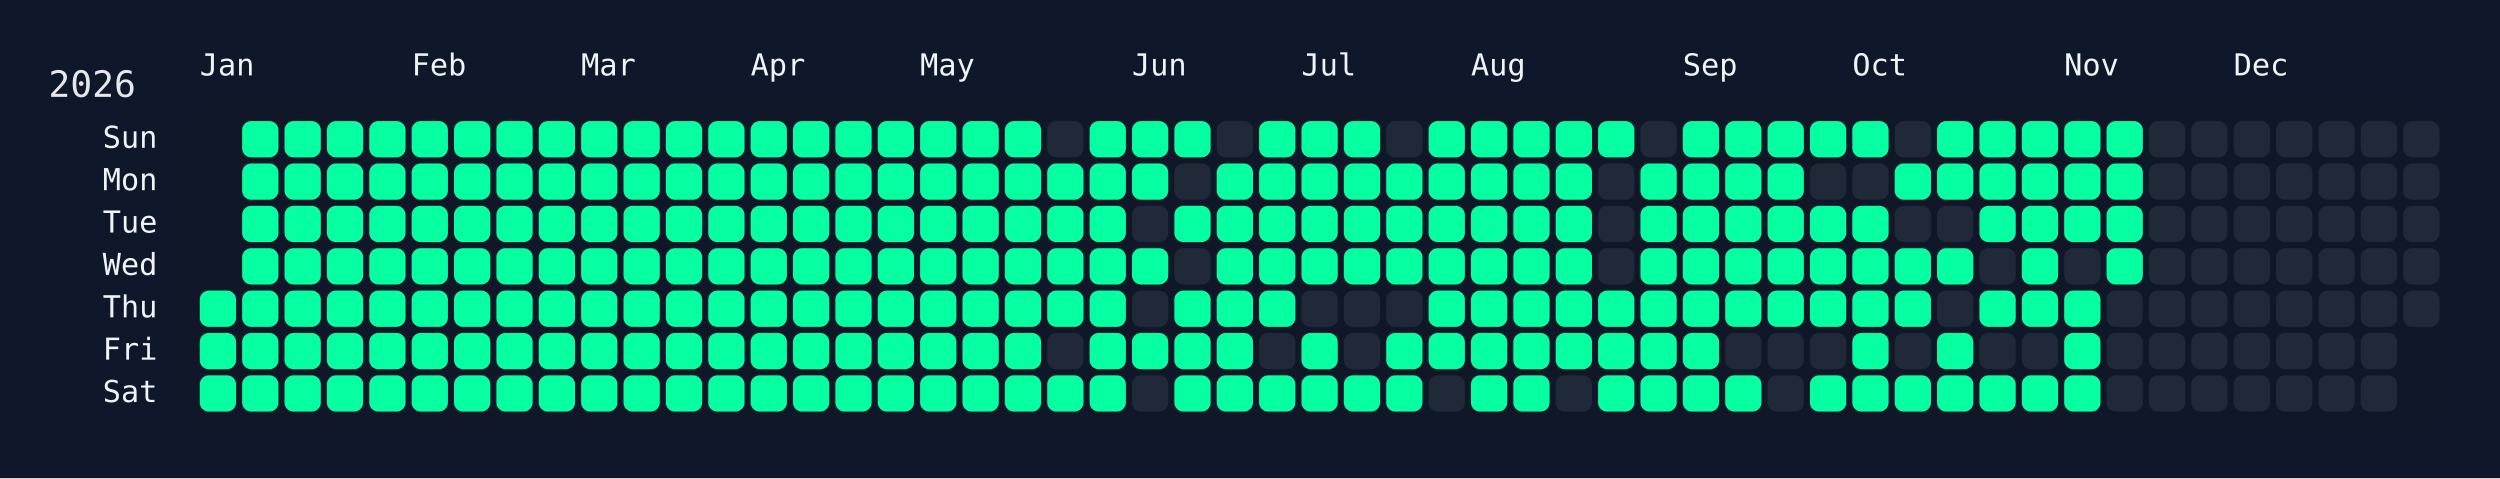
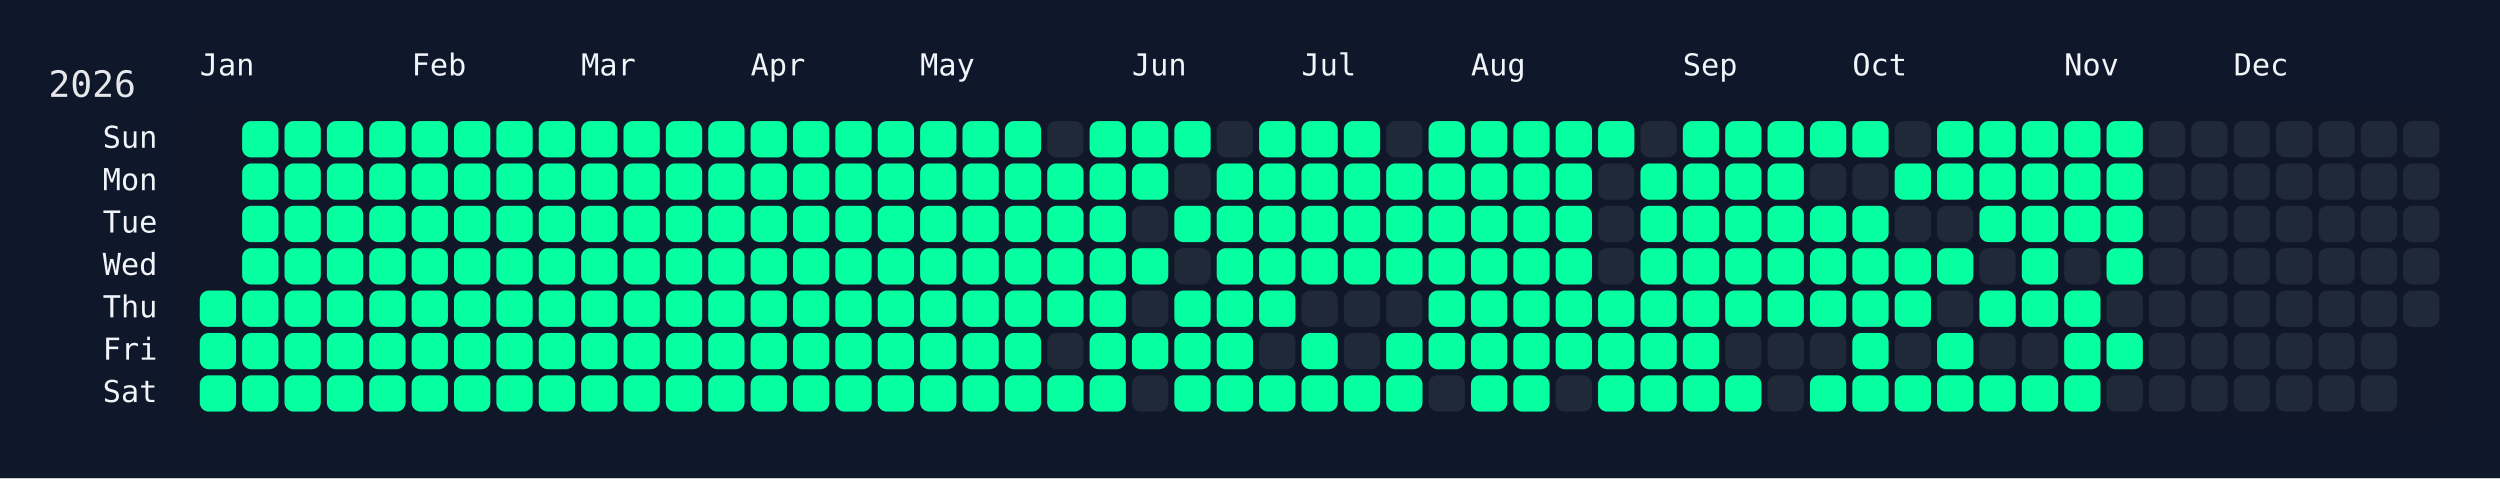
<svg xmlns="http://www.w3.org/2000/svg" width="826" height="158" viewBox="0 0 826 158">
  <rect width="826" height="158" fill="#0f172a" />
  <rect x="60" y="34" width="750" height="108" rx="12" ry="12" fill="rgba(15, 23, 42, 0.8)" />
  <text x="16" y="32" font-size="12" fill="#e5e7eb" font-family="JetBrains Mono, ui-monospace, SFMono-Regular, Menlo, Monaco, Consolas, monospace">2026</text>
  <text x="66" y="18" font-size="10" fill="#f1f5f9" font-family="JetBrains Mono, ui-monospace, SFMono-Regular, Menlo, Monaco, Consolas, monospace" dominant-baseline="hanging">Jan</text>
  <text x="136" y="18" font-size="10" fill="#f1f5f9" font-family="JetBrains Mono, ui-monospace, SFMono-Regular, Menlo, Monaco, Consolas, monospace" dominant-baseline="hanging">Feb</text>
  <text x="192" y="18" font-size="10" fill="#f1f5f9" font-family="JetBrains Mono, ui-monospace, SFMono-Regular, Menlo, Monaco, Consolas, monospace" dominant-baseline="hanging">Mar</text>
  <text x="248" y="18" font-size="10" fill="#f1f5f9" font-family="JetBrains Mono, ui-monospace, SFMono-Regular, Menlo, Monaco, Consolas, monospace" dominant-baseline="hanging">Apr</text>
  <text x="304" y="18" font-size="10" fill="#f1f5f9" font-family="JetBrains Mono, ui-monospace, SFMono-Regular, Menlo, Monaco, Consolas, monospace" dominant-baseline="hanging">May</text>
  <text x="374" y="18" font-size="10" fill="#f1f5f9" font-family="JetBrains Mono, ui-monospace, SFMono-Regular, Menlo, Monaco, Consolas, monospace" dominant-baseline="hanging">Jun</text>
  <text x="430" y="18" font-size="10" fill="#f1f5f9" font-family="JetBrains Mono, ui-monospace, SFMono-Regular, Menlo, Monaco, Consolas, monospace" dominant-baseline="hanging">Jul</text>
  <text x="486" y="18" font-size="10" fill="#f1f5f9" font-family="JetBrains Mono, ui-monospace, SFMono-Regular, Menlo, Monaco, Consolas, monospace" dominant-baseline="hanging">Aug</text>
  <text x="556" y="18" font-size="10" fill="#f1f5f9" font-family="JetBrains Mono, ui-monospace, SFMono-Regular, Menlo, Monaco, Consolas, monospace" dominant-baseline="hanging">Sep</text>
  <text x="612" y="18" font-size="10" fill="#f1f5f9" font-family="JetBrains Mono, ui-monospace, SFMono-Regular, Menlo, Monaco, Consolas, monospace" dominant-baseline="hanging">Oct</text>
  <text x="682" y="18" font-size="10" fill="#f1f5f9" font-family="JetBrains Mono, ui-monospace, SFMono-Regular, Menlo, Monaco, Consolas, monospace" dominant-baseline="hanging">Nov</text>
  <text x="738" y="18" font-size="10" fill="#f1f5f9" font-family="JetBrains Mono, ui-monospace, SFMono-Regular, Menlo, Monaco, Consolas, monospace" dominant-baseline="hanging">Dec</text>
  <text x="52" y="46.0" font-size="10" fill="#f1f5f9" font-family="JetBrains Mono, ui-monospace, SFMono-Regular, Menlo, Monaco, Consolas, monospace" text-anchor="end" dominant-baseline="middle">Sun</text>
  <text x="52" y="60.0" font-size="10" fill="#f1f5f9" font-family="JetBrains Mono, ui-monospace, SFMono-Regular, Menlo, Monaco, Consolas, monospace" text-anchor="end" dominant-baseline="middle">Mon</text>
  <text x="52" y="74.0" font-size="10" fill="#f1f5f9" font-family="JetBrains Mono, ui-monospace, SFMono-Regular, Menlo, Monaco, Consolas, monospace" text-anchor="end" dominant-baseline="middle">Tue</text>
  <text x="52" y="88.0" font-size="10" fill="#f1f5f9" font-family="JetBrains Mono, ui-monospace, SFMono-Regular, Menlo, Monaco, Consolas, monospace" text-anchor="end" dominant-baseline="middle">Wed</text>
  <text x="52" y="102.0" font-size="10" fill="#f1f5f9" font-family="JetBrains Mono, ui-monospace, SFMono-Regular, Menlo, Monaco, Consolas, monospace" text-anchor="end" dominant-baseline="middle">Thu</text>
  <text x="52" y="116.0" font-size="10" fill="#f1f5f9" font-family="JetBrains Mono, ui-monospace, SFMono-Regular, Menlo, Monaco, Consolas, monospace" text-anchor="end" dominant-baseline="middle">Fri</text>
  <text x="52" y="130.0" font-size="10" fill="#f1f5f9" font-family="JetBrains Mono, ui-monospace, SFMono-Regular, Menlo, Monaco, Consolas, monospace" text-anchor="end" dominant-baseline="middle">Sat</text>
  <g transform="translate(66,40)">
    <rect x="0" y="56" width="12" height="12" rx="3" ry="3" fill="#05ffa1" data-date="2026-01-01" />
    <rect x="0" y="70" width="12" height="12" rx="3" ry="3" fill="#05ffa1" data-date="2026-01-02" />
    <rect x="0" y="84" width="12" height="12" rx="3" ry="3" fill="#05ffa1" data-date="2026-01-03" />
    <rect x="14" y="0" width="12" height="12" rx="3" ry="3" fill="#05ffa1" data-date="2026-01-04" />
    <rect x="14" y="14" width="12" height="12" rx="3" ry="3" fill="#05ffa1" data-date="2026-01-05" />
    <rect x="14" y="28" width="12" height="12" rx="3" ry="3" fill="#05ffa1" data-date="2026-01-06" />
    <rect x="14" y="42" width="12" height="12" rx="3" ry="3" fill="#05ffa1" data-date="2026-01-07" />
    <rect x="14" y="56" width="12" height="12" rx="3" ry="3" fill="#05ffa1" data-date="2026-01-08" />
    <rect x="14" y="70" width="12" height="12" rx="3" ry="3" fill="#05ffa1" data-date="2026-01-09" />
    <rect x="14" y="84" width="12" height="12" rx="3" ry="3" fill="#05ffa1" data-date="2026-01-10" />
    <rect x="28" y="0" width="12" height="12" rx="3" ry="3" fill="#05ffa1" data-date="2026-01-11" />
    <rect x="28" y="14" width="12" height="12" rx="3" ry="3" fill="#05ffa1" data-date="2026-01-12" />
    <rect x="28" y="28" width="12" height="12" rx="3" ry="3" fill="#05ffa1" data-date="2026-01-13" />
    <rect x="28" y="42" width="12" height="12" rx="3" ry="3" fill="#05ffa1" data-date="2026-01-14" />
    <rect x="28" y="56" width="12" height="12" rx="3" ry="3" fill="#05ffa1" data-date="2026-01-15" />
    <rect x="28" y="70" width="12" height="12" rx="3" ry="3" fill="#05ffa1" data-date="2026-01-16" />
    <rect x="28" y="84" width="12" height="12" rx="3" ry="3" fill="#05ffa1" data-date="2026-01-17" />
    <rect x="42" y="0" width="12" height="12" rx="3" ry="3" fill="#05ffa1" data-date="2026-01-18" />
    <rect x="42" y="14" width="12" height="12" rx="3" ry="3" fill="#05ffa1" data-date="2026-01-19" />
    <rect x="42" y="28" width="12" height="12" rx="3" ry="3" fill="#05ffa1" data-date="2026-01-20" />
    <rect x="42" y="42" width="12" height="12" rx="3" ry="3" fill="#05ffa1" data-date="2026-01-21" />
    <rect x="42" y="56" width="12" height="12" rx="3" ry="3" fill="#05ffa1" data-date="2026-01-22" />
    <rect x="42" y="70" width="12" height="12" rx="3" ry="3" fill="#05ffa1" data-date="2026-01-23" />
    <rect x="42" y="84" width="12" height="12" rx="3" ry="3" fill="#05ffa1" data-date="2026-01-24" />
    <rect x="56" y="0" width="12" height="12" rx="3" ry="3" fill="#05ffa1" data-date="2026-01-25" />
    <rect x="56" y="14" width="12" height="12" rx="3" ry="3" fill="#05ffa1" data-date="2026-01-26" />
    <rect x="56" y="28" width="12" height="12" rx="3" ry="3" fill="#05ffa1" data-date="2026-01-27" />
    <rect x="56" y="42" width="12" height="12" rx="3" ry="3" fill="#05ffa1" data-date="2026-01-28" />
    <rect x="56" y="56" width="12" height="12" rx="3" ry="3" fill="#05ffa1" data-date="2026-01-29" />
    <rect x="56" y="70" width="12" height="12" rx="3" ry="3" fill="#05ffa1" data-date="2026-01-30" />
    <rect x="56" y="84" width="12" height="12" rx="3" ry="3" fill="#05ffa1" data-date="2026-01-31" />
    <rect x="70" y="0" width="12" height="12" rx="3" ry="3" fill="#05ffa1" data-date="2026-02-01" />
    <rect x="70" y="14" width="12" height="12" rx="3" ry="3" fill="#05ffa1" data-date="2026-02-02" />
    <rect x="70" y="28" width="12" height="12" rx="3" ry="3" fill="#05ffa1" data-date="2026-02-03" />
    <rect x="70" y="42" width="12" height="12" rx="3" ry="3" fill="#05ffa1" data-date="2026-02-04" />
    <rect x="70" y="56" width="12" height="12" rx="3" ry="3" fill="#05ffa1" data-date="2026-02-05" />
    <rect x="70" y="70" width="12" height="12" rx="3" ry="3" fill="#05ffa1" data-date="2026-02-06" />
    <rect x="70" y="84" width="12" height="12" rx="3" ry="3" fill="#05ffa1" data-date="2026-02-07" />
    <rect x="84" y="0" width="12" height="12" rx="3" ry="3" fill="#05ffa1" data-date="2026-02-08" />
    <rect x="84" y="14" width="12" height="12" rx="3" ry="3" fill="#05ffa1" data-date="2026-02-09" />
    <rect x="84" y="28" width="12" height="12" rx="3" ry="3" fill="#05ffa1" data-date="2026-02-10" />
    <rect x="84" y="42" width="12" height="12" rx="3" ry="3" fill="#05ffa1" data-date="2026-02-11" />
    <rect x="84" y="56" width="12" height="12" rx="3" ry="3" fill="#05ffa1" data-date="2026-02-12" />
    <rect x="84" y="70" width="12" height="12" rx="3" ry="3" fill="#05ffa1" data-date="2026-02-13" />
    <rect x="84" y="84" width="12" height="12" rx="3" ry="3" fill="#05ffa1" data-date="2026-02-14" />
    <rect x="98" y="0" width="12" height="12" rx="3" ry="3" fill="#05ffa1" data-date="2026-02-15" />
    <rect x="98" y="14" width="12" height="12" rx="3" ry="3" fill="#05ffa1" data-date="2026-02-16" />
    <rect x="98" y="28" width="12" height="12" rx="3" ry="3" fill="#05ffa1" data-date="2026-02-17" />
    <rect x="98" y="42" width="12" height="12" rx="3" ry="3" fill="#05ffa1" data-date="2026-02-18" />
    <rect x="98" y="56" width="12" height="12" rx="3" ry="3" fill="#05ffa1" data-date="2026-02-19" />
    <rect x="98" y="70" width="12" height="12" rx="3" ry="3" fill="#05ffa1" data-date="2026-02-20" />
    <rect x="98" y="84" width="12" height="12" rx="3" ry="3" fill="#05ffa1" data-date="2026-02-21" />
    <rect x="112" y="0" width="12" height="12" rx="3" ry="3" fill="#05ffa1" data-date="2026-02-22" />
    <rect x="112" y="14" width="12" height="12" rx="3" ry="3" fill="#05ffa1" data-date="2026-02-23" />
    <rect x="112" y="28" width="12" height="12" rx="3" ry="3" fill="#05ffa1" data-date="2026-02-24" />
    <rect x="112" y="42" width="12" height="12" rx="3" ry="3" fill="#05ffa1" data-date="2026-02-25" />
    <rect x="112" y="56" width="12" height="12" rx="3" ry="3" fill="#05ffa1" data-date="2026-02-26" />
    <rect x="112" y="70" width="12" height="12" rx="3" ry="3" fill="#05ffa1" data-date="2026-02-27" />
    <rect x="112" y="84" width="12" height="12" rx="3" ry="3" fill="#05ffa1" data-date="2026-02-28" />
    <rect x="126" y="0" width="12" height="12" rx="3" ry="3" fill="#05ffa1" data-date="2026-03-01" />
    <rect x="126" y="14" width="12" height="12" rx="3" ry="3" fill="#05ffa1" data-date="2026-03-02" />
    <rect x="126" y="28" width="12" height="12" rx="3" ry="3" fill="#05ffa1" data-date="2026-03-03" />
    <rect x="126" y="42" width="12" height="12" rx="3" ry="3" fill="#05ffa1" data-date="2026-03-04" />
    <rect x="126" y="56" width="12" height="12" rx="3" ry="3" fill="#05ffa1" data-date="2026-03-05" />
    <rect x="126" y="70" width="12" height="12" rx="3" ry="3" fill="#05ffa1" data-date="2026-03-06" />
    <rect x="126" y="84" width="12" height="12" rx="3" ry="3" fill="#05ffa1" data-date="2026-03-07" />
    <rect x="140" y="0" width="12" height="12" rx="3" ry="3" fill="#05ffa1" data-date="2026-03-08" />
    <rect x="140" y="14" width="12" height="12" rx="3" ry="3" fill="#05ffa1" data-date="2026-03-09" />
    <rect x="140" y="28" width="12" height="12" rx="3" ry="3" fill="#05ffa1" data-date="2026-03-10" />
    <rect x="140" y="42" width="12" height="12" rx="3" ry="3" fill="#05ffa1" data-date="2026-03-11" />
    <rect x="140" y="56" width="12" height="12" rx="3" ry="3" fill="#05ffa1" data-date="2026-03-12" />
    <rect x="140" y="70" width="12" height="12" rx="3" ry="3" fill="#05ffa1" data-date="2026-03-13" />
    <rect x="140" y="84" width="12" height="12" rx="3" ry="3" fill="#05ffa1" data-date="2026-03-14" />
    <rect x="154" y="0" width="12" height="12" rx="3" ry="3" fill="#05ffa1" data-date="2026-03-15" />
    <rect x="154" y="14" width="12" height="12" rx="3" ry="3" fill="#05ffa1" data-date="2026-03-16" />
    <rect x="154" y="28" width="12" height="12" rx="3" ry="3" fill="#05ffa1" data-date="2026-03-17" />
    <rect x="154" y="42" width="12" height="12" rx="3" ry="3" fill="#05ffa1" data-date="2026-03-18" />
    <rect x="154" y="56" width="12" height="12" rx="3" ry="3" fill="#05ffa1" data-date="2026-03-19" />
    <rect x="154" y="70" width="12" height="12" rx="3" ry="3" fill="#05ffa1" data-date="2026-03-20" />
    <rect x="154" y="84" width="12" height="12" rx="3" ry="3" fill="#05ffa1" data-date="2026-03-21" />
    <rect x="168" y="0" width="12" height="12" rx="3" ry="3" fill="#05ffa1" data-date="2026-03-22" />
    <rect x="168" y="14" width="12" height="12" rx="3" ry="3" fill="#05ffa1" data-date="2026-03-23" />
    <rect x="168" y="28" width="12" height="12" rx="3" ry="3" fill="#05ffa1" data-date="2026-03-24" />
    <rect x="168" y="42" width="12" height="12" rx="3" ry="3" fill="#05ffa1" data-date="2026-03-25" />
    <rect x="168" y="56" width="12" height="12" rx="3" ry="3" fill="#05ffa1" data-date="2026-03-26" />
    <rect x="168" y="70" width="12" height="12" rx="3" ry="3" fill="#05ffa1" data-date="2026-03-27" />
    <rect x="168" y="84" width="12" height="12" rx="3" ry="3" fill="#05ffa1" data-date="2026-03-28" />
    <rect x="182" y="0" width="12" height="12" rx="3" ry="3" fill="#05ffa1" data-date="2026-03-29" />
    <rect x="182" y="14" width="12" height="12" rx="3" ry="3" fill="#05ffa1" data-date="2026-03-30" />
    <rect x="182" y="28" width="12" height="12" rx="3" ry="3" fill="#05ffa1" data-date="2026-03-31" />
    <rect x="182" y="42" width="12" height="12" rx="3" ry="3" fill="#05ffa1" data-date="2026-04-01" />
    <rect x="182" y="56" width="12" height="12" rx="3" ry="3" fill="#05ffa1" data-date="2026-04-02" />
    <rect x="182" y="70" width="12" height="12" rx="3" ry="3" fill="#05ffa1" data-date="2026-04-03" />
    <rect x="182" y="84" width="12" height="12" rx="3" ry="3" fill="#05ffa1" data-date="2026-04-04" />
    <rect x="196" y="0" width="12" height="12" rx="3" ry="3" fill="#05ffa1" data-date="2026-04-05" />
    <rect x="196" y="14" width="12" height="12" rx="3" ry="3" fill="#05ffa1" data-date="2026-04-06" />
    <rect x="196" y="28" width="12" height="12" rx="3" ry="3" fill="#05ffa1" data-date="2026-04-07" />
    <rect x="196" y="42" width="12" height="12" rx="3" ry="3" fill="#05ffa1" data-date="2026-04-08" />
    <rect x="196" y="56" width="12" height="12" rx="3" ry="3" fill="#05ffa1" data-date="2026-04-09" />
    <rect x="196" y="70" width="12" height="12" rx="3" ry="3" fill="#05ffa1" data-date="2026-04-10" />
    <rect x="196" y="84" width="12" height="12" rx="3" ry="3" fill="#05ffa1" data-date="2026-04-11" />
    <rect x="210" y="0" width="12" height="12" rx="3" ry="3" fill="#05ffa1" data-date="2026-04-12" />
    <rect x="210" y="14" width="12" height="12" rx="3" ry="3" fill="#05ffa1" data-date="2026-04-13" />
    <rect x="210" y="28" width="12" height="12" rx="3" ry="3" fill="#05ffa1" data-date="2026-04-14" />
    <rect x="210" y="42" width="12" height="12" rx="3" ry="3" fill="#05ffa1" data-date="2026-04-15" />
    <rect x="210" y="56" width="12" height="12" rx="3" ry="3" fill="#05ffa1" data-date="2026-04-16" />
    <rect x="210" y="70" width="12" height="12" rx="3" ry="3" fill="#05ffa1" data-date="2026-04-17" />
    <rect x="210" y="84" width="12" height="12" rx="3" ry="3" fill="#05ffa1" data-date="2026-04-18" />
    <rect x="224" y="0" width="12" height="12" rx="3" ry="3" fill="#05ffa1" data-date="2026-04-19" />
    <rect x="224" y="14" width="12" height="12" rx="3" ry="3" fill="#05ffa1" data-date="2026-04-20" />
    <rect x="224" y="28" width="12" height="12" rx="3" ry="3" fill="#05ffa1" data-date="2026-04-21" />
    <rect x="224" y="42" width="12" height="12" rx="3" ry="3" fill="#05ffa1" data-date="2026-04-22" />
    <rect x="224" y="56" width="12" height="12" rx="3" ry="3" fill="#05ffa1" data-date="2026-04-23" />
    <rect x="224" y="70" width="12" height="12" rx="3" ry="3" fill="#05ffa1" data-date="2026-04-24" />
    <rect x="224" y="84" width="12" height="12" rx="3" ry="3" fill="#05ffa1" data-date="2026-04-25" />
    <rect x="238" y="0" width="12" height="12" rx="3" ry="3" fill="#05ffa1" data-date="2026-04-26" />
    <rect x="238" y="14" width="12" height="12" rx="3" ry="3" fill="#05ffa1" data-date="2026-04-27" />
    <rect x="238" y="28" width="12" height="12" rx="3" ry="3" fill="#05ffa1" data-date="2026-04-28" />
    <rect x="238" y="42" width="12" height="12" rx="3" ry="3" fill="#05ffa1" data-date="2026-04-29" />
    <rect x="238" y="56" width="12" height="12" rx="3" ry="3" fill="#05ffa1" data-date="2026-04-30" />
    <rect x="238" y="70" width="12" height="12" rx="3" ry="3" fill="#05ffa1" data-date="2026-05-01" />
    <rect x="238" y="84" width="12" height="12" rx="3" ry="3" fill="#05ffa1" data-date="2026-05-02" />
    <rect x="252" y="0" width="12" height="12" rx="3" ry="3" fill="#05ffa1" data-date="2026-05-03" />
    <rect x="252" y="14" width="12" height="12" rx="3" ry="3" fill="#05ffa1" data-date="2026-05-04" />
    <rect x="252" y="28" width="12" height="12" rx="3" ry="3" fill="#05ffa1" data-date="2026-05-05" />
    <rect x="252" y="42" width="12" height="12" rx="3" ry="3" fill="#05ffa1" data-date="2026-05-06" />
    <rect x="252" y="56" width="12" height="12" rx="3" ry="3" fill="#05ffa1" data-date="2026-05-07" />
    <rect x="252" y="70" width="12" height="12" rx="3" ry="3" fill="#05ffa1" data-date="2026-05-08" />
    <rect x="252" y="84" width="12" height="12" rx="3" ry="3" fill="#05ffa1" data-date="2026-05-09" />
    <rect x="266" y="0" width="12" height="12" rx="3" ry="3" fill="#05ffa1" data-date="2026-05-10" />
    <rect x="266" y="14" width="12" height="12" rx="3" ry="3" fill="#05ffa1" data-date="2026-05-11" />
    <rect x="266" y="28" width="12" height="12" rx="3" ry="3" fill="#05ffa1" data-date="2026-05-12" />
    <rect x="266" y="42" width="12" height="12" rx="3" ry="3" fill="#05ffa1" data-date="2026-05-13" />
    <rect x="266" y="56" width="12" height="12" rx="3" ry="3" fill="#05ffa1" data-date="2026-05-14" />
    <rect x="266" y="70" width="12" height="12" rx="3" ry="3" fill="#05ffa1" data-date="2026-05-15" />
    <rect x="266" y="84" width="12" height="12" rx="3" ry="3" fill="#05ffa1" data-date="2026-05-16" />
    <rect x="280" y="0" width="12" height="12" rx="3" ry="3" fill="#1f2937" data-date="2026-05-17" />
    <rect x="280" y="14" width="12" height="12" rx="3" ry="3" fill="#05ffa1" data-date="2026-05-18" />
    <rect x="280" y="28" width="12" height="12" rx="3" ry="3" fill="#05ffa1" data-date="2026-05-19" />
    <rect x="280" y="42" width="12" height="12" rx="3" ry="3" fill="#05ffa1" data-date="2026-05-20" />
    <rect x="280" y="56" width="12" height="12" rx="3" ry="3" fill="#05ffa1" data-date="2026-05-21" />
    <rect x="280" y="70" width="12" height="12" rx="3" ry="3" fill="#1f2937" data-date="2026-05-22" />
    <rect x="280" y="84" width="12" height="12" rx="3" ry="3" fill="#05ffa1" data-date="2026-05-23" />
    <rect x="294" y="0" width="12" height="12" rx="3" ry="3" fill="#05ffa1" data-date="2026-05-24" />
    <rect x="294" y="14" width="12" height="12" rx="3" ry="3" fill="#05ffa1" data-date="2026-05-25" />
    <rect x="294" y="28" width="12" height="12" rx="3" ry="3" fill="#05ffa1" data-date="2026-05-26" />
    <rect x="294" y="42" width="12" height="12" rx="3" ry="3" fill="#05ffa1" data-date="2026-05-27" />
    <rect x="294" y="56" width="12" height="12" rx="3" ry="3" fill="#05ffa1" data-date="2026-05-28" />
    <rect x="294" y="70" width="12" height="12" rx="3" ry="3" fill="#05ffa1" data-date="2026-05-29" />
    <rect x="294" y="84" width="12" height="12" rx="3" ry="3" fill="#05ffa1" data-date="2026-05-30" />
    <rect x="308" y="0" width="12" height="12" rx="3" ry="3" fill="#05ffa1" data-date="2026-05-31" />
    <rect x="308" y="14" width="12" height="12" rx="3" ry="3" fill="#05ffa1" data-date="2026-06-01" />
    <rect x="308" y="28" width="12" height="12" rx="3" ry="3" fill="#1f2937" data-date="2026-06-02" />
    <rect x="308" y="42" width="12" height="12" rx="3" ry="3" fill="#05ffa1" data-date="2026-06-03" />
    <rect x="308" y="56" width="12" height="12" rx="3" ry="3" fill="#1f2937" data-date="2026-06-04" />
    <rect x="308" y="70" width="12" height="12" rx="3" ry="3" fill="#05ffa1" data-date="2026-06-05" />
    <rect x="308" y="84" width="12" height="12" rx="3" ry="3" fill="#1f2937" data-date="2026-06-06" />
    <rect x="322" y="0" width="12" height="12" rx="3" ry="3" fill="#05ffa1" data-date="2026-06-07" />
    <rect x="322" y="14" width="12" height="12" rx="3" ry="3" fill="#1f2937" data-date="2026-06-08" />
    <rect x="322" y="28" width="12" height="12" rx="3" ry="3" fill="#05ffa1" data-date="2026-06-09" />
    <rect x="322" y="42" width="12" height="12" rx="3" ry="3" fill="#1f2937" data-date="2026-06-10" />
    <rect x="322" y="56" width="12" height="12" rx="3" ry="3" fill="#05ffa1" data-date="2026-06-11" />
    <rect x="322" y="70" width="12" height="12" rx="3" ry="3" fill="#05ffa1" data-date="2026-06-12" />
    <rect x="322" y="84" width="12" height="12" rx="3" ry="3" fill="#05ffa1" data-date="2026-06-13" />
    <rect x="336" y="0" width="12" height="12" rx="3" ry="3" fill="#1f2937" data-date="2026-06-14" />
    <rect x="336" y="14" width="12" height="12" rx="3" ry="3" fill="#05ffa1" data-date="2026-06-15" />
    <rect x="336" y="28" width="12" height="12" rx="3" ry="3" fill="#05ffa1" data-date="2026-06-16" />
    <rect x="336" y="42" width="12" height="12" rx="3" ry="3" fill="#05ffa1" data-date="2026-06-17" />
    <rect x="336" y="56" width="12" height="12" rx="3" ry="3" fill="#05ffa1" data-date="2026-06-18" />
    <rect x="336" y="70" width="12" height="12" rx="3" ry="3" fill="#05ffa1" data-date="2026-06-19" />
    <rect x="336" y="84" width="12" height="12" rx="3" ry="3" fill="#05ffa1" data-date="2026-06-20" />
    <rect x="350" y="0" width="12" height="12" rx="3" ry="3" fill="#05ffa1" data-date="2026-06-21" />
    <rect x="350" y="14" width="12" height="12" rx="3" ry="3" fill="#05ffa1" data-date="2026-06-22" />
    <rect x="350" y="28" width="12" height="12" rx="3" ry="3" fill="#05ffa1" data-date="2026-06-23" />
    <rect x="350" y="42" width="12" height="12" rx="3" ry="3" fill="#05ffa1" data-date="2026-06-24" />
    <rect x="350" y="56" width="12" height="12" rx="3" ry="3" fill="#05ffa1" data-date="2026-06-25" />
    <rect x="350" y="70" width="12" height="12" rx="3" ry="3" fill="#1f2937" data-date="2026-06-26" />
    <rect x="350" y="84" width="12" height="12" rx="3" ry="3" fill="#05ffa1" data-date="2026-06-27" />
    <rect x="364" y="0" width="12" height="12" rx="3" ry="3" fill="#05ffa1" data-date="2026-06-28" />
    <rect x="364" y="14" width="12" height="12" rx="3" ry="3" fill="#05ffa1" data-date="2026-06-29" />
    <rect x="364" y="28" width="12" height="12" rx="3" ry="3" fill="#05ffa1" data-date="2026-06-30" />
    <rect x="364" y="42" width="12" height="12" rx="3" ry="3" fill="#05ffa1" data-date="2026-07-01" />
    <rect x="364" y="56" width="12" height="12" rx="3" ry="3" fill="#1f2937" data-date="2026-07-02" />
    <rect x="364" y="70" width="12" height="12" rx="3" ry="3" fill="#05ffa1" data-date="2026-07-03" />
    <rect x="364" y="84" width="12" height="12" rx="3" ry="3" fill="#05ffa1" data-date="2026-07-04" />
    <rect x="378" y="0" width="12" height="12" rx="3" ry="3" fill="#05ffa1" data-date="2026-07-05" />
    <rect x="378" y="14" width="12" height="12" rx="3" ry="3" fill="#05ffa1" data-date="2026-07-06" />
    <rect x="378" y="28" width="12" height="12" rx="3" ry="3" fill="#05ffa1" data-date="2026-07-07" />
    <rect x="378" y="42" width="12" height="12" rx="3" ry="3" fill="#05ffa1" data-date="2026-07-08" />
    <rect x="378" y="56" width="12" height="12" rx="3" ry="3" fill="#1f2937" data-date="2026-07-09" />
    <rect x="378" y="70" width="12" height="12" rx="3" ry="3" fill="#1f2937" data-date="2026-07-10" />
    <rect x="378" y="84" width="12" height="12" rx="3" ry="3" fill="#05ffa1" data-date="2026-07-11" />
    <rect x="392" y="0" width="12" height="12" rx="3" ry="3" fill="#1f2937" data-date="2026-07-12" />
    <rect x="392" y="14" width="12" height="12" rx="3" ry="3" fill="#05ffa1" data-date="2026-07-13" />
    <rect x="392" y="28" width="12" height="12" rx="3" ry="3" fill="#05ffa1" data-date="2026-07-14" />
    <rect x="392" y="42" width="12" height="12" rx="3" ry="3" fill="#05ffa1" data-date="2026-07-15" />
    <rect x="392" y="56" width="12" height="12" rx="3" ry="3" fill="#1f2937" data-date="2026-07-16" />
    <rect x="392" y="70" width="12" height="12" rx="3" ry="3" fill="#05ffa1" data-date="2026-07-17" />
    <rect x="392" y="84" width="12" height="12" rx="3" ry="3" fill="#05ffa1" data-date="2026-07-18" />
    <rect x="406" y="0" width="12" height="12" rx="3" ry="3" fill="#05ffa1" data-date="2026-07-19" />
    <rect x="406" y="14" width="12" height="12" rx="3" ry="3" fill="#05ffa1" data-date="2026-07-20" />
    <rect x="406" y="28" width="12" height="12" rx="3" ry="3" fill="#05ffa1" data-date="2026-07-21" />
    <rect x="406" y="42" width="12" height="12" rx="3" ry="3" fill="#05ffa1" data-date="2026-07-22" />
    <rect x="406" y="56" width="12" height="12" rx="3" ry="3" fill="#05ffa1" data-date="2026-07-23" />
    <rect x="406" y="70" width="12" height="12" rx="3" ry="3" fill="#05ffa1" data-date="2026-07-24" />
    <rect x="406" y="84" width="12" height="12" rx="3" ry="3" fill="#1f2937" data-date="2026-07-25" />
    <rect x="420" y="0" width="12" height="12" rx="3" ry="3" fill="#05ffa1" data-date="2026-07-26" />
    <rect x="420" y="14" width="12" height="12" rx="3" ry="3" fill="#05ffa1" data-date="2026-07-27" />
    <rect x="420" y="28" width="12" height="12" rx="3" ry="3" fill="#05ffa1" data-date="2026-07-28" />
    <rect x="420" y="42" width="12" height="12" rx="3" ry="3" fill="#05ffa1" data-date="2026-07-29" />
    <rect x="420" y="56" width="12" height="12" rx="3" ry="3" fill="#05ffa1" data-date="2026-07-30" />
    <rect x="420" y="70" width="12" height="12" rx="3" ry="3" fill="#05ffa1" data-date="2026-07-31" />
    <rect x="420" y="84" width="12" height="12" rx="3" ry="3" fill="#05ffa1" data-date="2026-08-01" />
    <rect x="434" y="0" width="12" height="12" rx="3" ry="3" fill="#05ffa1" data-date="2026-08-02" />
    <rect x="434" y="14" width="12" height="12" rx="3" ry="3" fill="#05ffa1" data-date="2026-08-03" />
    <rect x="434" y="28" width="12" height="12" rx="3" ry="3" fill="#05ffa1" data-date="2026-08-04" />
    <rect x="434" y="42" width="12" height="12" rx="3" ry="3" fill="#05ffa1" data-date="2026-08-05" />
    <rect x="434" y="56" width="12" height="12" rx="3" ry="3" fill="#05ffa1" data-date="2026-08-06" />
    <rect x="434" y="70" width="12" height="12" rx="3" ry="3" fill="#05ffa1" data-date="2026-08-07" />
    <rect x="434" y="84" width="12" height="12" rx="3" ry="3" fill="#05ffa1" data-date="2026-08-08" />
    <rect x="448" y="0" width="12" height="12" rx="3" ry="3" fill="#05ffa1" data-date="2026-08-09" />
    <rect x="448" y="14" width="12" height="12" rx="3" ry="3" fill="#05ffa1" data-date="2026-08-10" />
    <rect x="448" y="28" width="12" height="12" rx="3" ry="3" fill="#05ffa1" data-date="2026-08-11" />
    <rect x="448" y="42" width="12" height="12" rx="3" ry="3" fill="#05ffa1" data-date="2026-08-12" />
    <rect x="448" y="56" width="12" height="12" rx="3" ry="3" fill="#05ffa1" data-date="2026-08-13" />
    <rect x="448" y="70" width="12" height="12" rx="3" ry="3" fill="#05ffa1" data-date="2026-08-14" />
    <rect x="448" y="84" width="12" height="12" rx="3" ry="3" fill="#1f2937" data-date="2026-08-15" />
    <rect x="462" y="0" width="12" height="12" rx="3" ry="3" fill="#05ffa1" data-date="2026-08-16" />
    <rect x="462" y="14" width="12" height="12" rx="3" ry="3" fill="#1f2937" data-date="2026-08-17" />
    <rect x="462" y="28" width="12" height="12" rx="3" ry="3" fill="#1f2937" data-date="2026-08-18" />
    <rect x="462" y="42" width="12" height="12" rx="3" ry="3" fill="#1f2937" data-date="2026-08-19" />
    <rect x="462" y="56" width="12" height="12" rx="3" ry="3" fill="#05ffa1" data-date="2026-08-20" />
    <rect x="462" y="70" width="12" height="12" rx="3" ry="3" fill="#05ffa1" data-date="2026-08-21" />
    <rect x="462" y="84" width="12" height="12" rx="3" ry="3" fill="#05ffa1" data-date="2026-08-22" />
    <rect x="476" y="0" width="12" height="12" rx="3" ry="3" fill="#1f2937" data-date="2026-08-23" />
    <rect x="476" y="14" width="12" height="12" rx="3" ry="3" fill="#05ffa1" data-date="2026-08-24" />
    <rect x="476" y="28" width="12" height="12" rx="3" ry="3" fill="#05ffa1" data-date="2026-08-25" />
    <rect x="476" y="42" width="12" height="12" rx="3" ry="3" fill="#05ffa1" data-date="2026-08-26" />
    <rect x="476" y="56" width="12" height="12" rx="3" ry="3" fill="#05ffa1" data-date="2026-08-27" />
    <rect x="476" y="70" width="12" height="12" rx="3" ry="3" fill="#05ffa1" data-date="2026-08-28" />
    <rect x="476" y="84" width="12" height="12" rx="3" ry="3" fill="#05ffa1" data-date="2026-08-29" />
    <rect x="490" y="0" width="12" height="12" rx="3" ry="3" fill="#05ffa1" data-date="2026-08-30" />
    <rect x="490" y="14" width="12" height="12" rx="3" ry="3" fill="#05ffa1" data-date="2026-08-31" />
    <rect x="490" y="28" width="12" height="12" rx="3" ry="3" fill="#05ffa1" data-date="2026-09-01" />
    <rect x="490" y="42" width="12" height="12" rx="3" ry="3" fill="#05ffa1" data-date="2026-09-02" />
    <rect x="490" y="56" width="12" height="12" rx="3" ry="3" fill="#05ffa1" data-date="2026-09-03" />
    <rect x="490" y="70" width="12" height="12" rx="3" ry="3" fill="#05ffa1" data-date="2026-09-04" />
    <rect x="490" y="84" width="12" height="12" rx="3" ry="3" fill="#05ffa1" data-date="2026-09-05" />
    <rect x="504" y="0" width="12" height="12" rx="3" ry="3" fill="#05ffa1" data-date="2026-09-06" />
    <rect x="504" y="14" width="12" height="12" rx="3" ry="3" fill="#05ffa1" data-date="2026-09-07" />
    <rect x="504" y="28" width="12" height="12" rx="3" ry="3" fill="#05ffa1" data-date="2026-09-08" />
    <rect x="504" y="42" width="12" height="12" rx="3" ry="3" fill="#05ffa1" data-date="2026-09-09" />
    <rect x="504" y="56" width="12" height="12" rx="3" ry="3" fill="#05ffa1" data-date="2026-09-10" />
    <rect x="504" y="70" width="12" height="12" rx="3" ry="3" fill="#1f2937" data-date="2026-09-11" />
    <rect x="504" y="84" width="12" height="12" rx="3" ry="3" fill="#05ffa1" data-date="2026-09-12" />
    <rect x="518" y="0" width="12" height="12" rx="3" ry="3" fill="#05ffa1" data-date="2026-09-13" />
    <rect x="518" y="14" width="12" height="12" rx="3" ry="3" fill="#05ffa1" data-date="2026-09-14" />
    <rect x="518" y="28" width="12" height="12" rx="3" ry="3" fill="#05ffa1" data-date="2026-09-15" />
    <rect x="518" y="42" width="12" height="12" rx="3" ry="3" fill="#05ffa1" data-date="2026-09-16" />
    <rect x="518" y="56" width="12" height="12" rx="3" ry="3" fill="#05ffa1" data-date="2026-09-17" />
    <rect x="518" y="70" width="12" height="12" rx="3" ry="3" fill="#1f2937" data-date="2026-09-18" />
    <rect x="518" y="84" width="12" height="12" rx="3" ry="3" fill="#1f2937" data-date="2026-09-19" />
    <rect x="532" y="0" width="12" height="12" rx="3" ry="3" fill="#05ffa1" data-date="2026-09-20" />
    <rect x="532" y="14" width="12" height="12" rx="3" ry="3" fill="#1f2937" data-date="2026-09-21" />
    <rect x="532" y="28" width="12" height="12" rx="3" ry="3" fill="#05ffa1" data-date="2026-09-22" />
    <rect x="532" y="42" width="12" height="12" rx="3" ry="3" fill="#05ffa1" data-date="2026-09-23" />
    <rect x="532" y="56" width="12" height="12" rx="3" ry="3" fill="#05ffa1" data-date="2026-09-24" />
    <rect x="532" y="70" width="12" height="12" rx="3" ry="3" fill="#1f2937" data-date="2026-09-25" />
    <rect x="532" y="84" width="12" height="12" rx="3" ry="3" fill="#05ffa1" data-date="2026-09-26" />
    <rect x="546" y="0" width="12" height="12" rx="3" ry="3" fill="#05ffa1" data-date="2026-09-27" />
    <rect x="546" y="14" width="12" height="12" rx="3" ry="3" fill="#1f2937" data-date="2026-09-28" />
    <rect x="546" y="28" width="12" height="12" rx="3" ry="3" fill="#05ffa1" data-date="2026-09-29" />
    <rect x="546" y="42" width="12" height="12" rx="3" ry="3" fill="#05ffa1" data-date="2026-09-30" />
    <rect x="546" y="56" width="12" height="12" rx="3" ry="3" fill="#05ffa1" data-date="2026-10-01" />
    <rect x="546" y="70" width="12" height="12" rx="3" ry="3" fill="#05ffa1" data-date="2026-10-02" />
    <rect x="546" y="84" width="12" height="12" rx="3" ry="3" fill="#05ffa1" data-date="2026-10-03" />
    <rect x="560" y="0" width="12" height="12" rx="3" ry="3" fill="#1f2937" data-date="2026-10-04" />
    <rect x="560" y="14" width="12" height="12" rx="3" ry="3" fill="#05ffa1" data-date="2026-10-05" />
    <rect x="560" y="28" width="12" height="12" rx="3" ry="3" fill="#1f2937" data-date="2026-10-06" />
    <rect x="560" y="42" width="12" height="12" rx="3" ry="3" fill="#05ffa1" data-date="2026-10-07" />
    <rect x="560" y="56" width="12" height="12" rx="3" ry="3" fill="#05ffa1" data-date="2026-10-08" />
    <rect x="560" y="70" width="12" height="12" rx="3" ry="3" fill="#1f2937" data-date="2026-10-09" />
    <rect x="560" y="84" width="12" height="12" rx="3" ry="3" fill="#05ffa1" data-date="2026-10-10" />
    <rect x="574" y="0" width="12" height="12" rx="3" ry="3" fill="#05ffa1" data-date="2026-10-11" />
    <rect x="574" y="14" width="12" height="12" rx="3" ry="3" fill="#05ffa1" data-date="2026-10-12" />
    <rect x="574" y="28" width="12" height="12" rx="3" ry="3" fill="#1f2937" data-date="2026-10-13" />
    <rect x="574" y="42" width="12" height="12" rx="3" ry="3" fill="#05ffa1" data-date="2026-10-14" />
    <rect x="574" y="56" width="12" height="12" rx="3" ry="3" fill="#1f2937" data-date="2026-10-15" />
    <rect x="574" y="70" width="12" height="12" rx="3" ry="3" fill="#05ffa1" data-date="2026-10-16" />
    <rect x="574" y="84" width="12" height="12" rx="3" ry="3" fill="#05ffa1" data-date="2026-10-17" />
    <rect x="588" y="0" width="12" height="12" rx="3" ry="3" fill="#05ffa1" data-date="2026-10-18" />
    <rect x="588" y="14" width="12" height="12" rx="3" ry="3" fill="#05ffa1" data-date="2026-10-19" />
    <rect x="588" y="28" width="12" height="12" rx="3" ry="3" fill="#05ffa1" data-date="2026-10-20" />
    <rect x="588" y="42" width="12" height="12" rx="3" ry="3" fill="#1f2937" data-date="2026-10-21" />
    <rect x="588" y="56" width="12" height="12" rx="3" ry="3" fill="#05ffa1" data-date="2026-10-22" />
    <rect x="588" y="70" width="12" height="12" rx="3" ry="3" fill="#1f2937" data-date="2026-10-23" />
    <rect x="588" y="84" width="12" height="12" rx="3" ry="3" fill="#05ffa1" data-date="2026-10-24" />
    <rect x="602" y="0" width="12" height="12" rx="3" ry="3" fill="#05ffa1" data-date="2026-10-25" />
    <rect x="602" y="14" width="12" height="12" rx="3" ry="3" fill="#05ffa1" data-date="2026-10-26" />
    <rect x="602" y="28" width="12" height="12" rx="3" ry="3" fill="#05ffa1" data-date="2026-10-27" />
    <rect x="602" y="42" width="12" height="12" rx="3" ry="3" fill="#05ffa1" data-date="2026-10-28" />
    <rect x="602" y="56" width="12" height="12" rx="3" ry="3" fill="#05ffa1" data-date="2026-10-29" />
    <rect x="602" y="70" width="12" height="12" rx="3" ry="3" fill="#1f2937" data-date="2026-10-30" />
    <rect x="602" y="84" width="12" height="12" rx="3" ry="3" fill="#05ffa1" data-date="2026-10-31" />
    <rect x="616" y="0" width="12" height="12" rx="3" ry="3" fill="#05ffa1" data-date="2026-11-01" />
    <rect x="616" y="14" width="12" height="12" rx="3" ry="3" fill="#05ffa1" data-date="2026-11-02" />
    <rect x="616" y="28" width="12" height="12" rx="3" ry="3" fill="#05ffa1" data-date="2026-11-03" />
    <rect x="616" y="42" width="12" height="12" rx="3" ry="3" fill="#1f2937" data-date="2026-11-04" />
    <rect x="616" y="56" width="12" height="12" rx="3" ry="3" fill="#05ffa1" data-date="2026-11-05" />
    <rect x="616" y="70" width="12" height="12" rx="3" ry="3" fill="#05ffa1" data-date="2026-11-06" />
    <rect x="616" y="84" width="12" height="12" rx="3" ry="3" fill="#05ffa1" data-date="2026-11-07" />
    <rect x="630" y="0" width="12" height="12" rx="3" ry="3" fill="#05ffa1" data-date="2026-11-08" />
    <rect x="630" y="14" width="12" height="12" rx="3" ry="3" fill="#05ffa1" data-date="2026-11-09" />
    <rect x="630" y="28" width="12" height="12" rx="3" ry="3" fill="#05ffa1" data-date="2026-11-10" />
    <rect x="630" y="42" width="12" height="12" rx="3" ry="3" fill="#05ffa1" data-date="2026-11-11" />
    <rect x="630" y="56" width="12" height="12" rx="3" ry="3" fill="#1f2937" data-date="2026-11-12" />
-     <rect x="630" y="70" width="12" height="12" rx="3" ry="3" fill="#1f2937" data-date="2026-11-13" />
+     <rect x="630" y="70" width="12" height="12" rx="3" ry="3" fill="#05ffa1" data-date="2026-11-13" />
    <rect x="630" y="84" width="12" height="12" rx="3" ry="3" fill="#1f2937" data-date="2026-11-14" />
    <rect x="644" y="0" width="12" height="12" rx="3" ry="3" fill="#1f2937" data-date="2026-11-15" />
    <rect x="644" y="14" width="12" height="12" rx="3" ry="3" fill="#1f2937" data-date="2026-11-16" />
    <rect x="644" y="28" width="12" height="12" rx="3" ry="3" fill="#1f2937" data-date="2026-11-17" />
    <rect x="644" y="42" width="12" height="12" rx="3" ry="3" fill="#1f2937" data-date="2026-11-18" />
    <rect x="644" y="56" width="12" height="12" rx="3" ry="3" fill="#1f2937" data-date="2026-11-19" />
    <rect x="644" y="70" width="12" height="12" rx="3" ry="3" fill="#1f2937" data-date="2026-11-20" />
    <rect x="644" y="84" width="12" height="12" rx="3" ry="3" fill="#1f2937" data-date="2026-11-21" />
    <rect x="658" y="0" width="12" height="12" rx="3" ry="3" fill="#1f2937" data-date="2026-11-22" />
    <rect x="658" y="14" width="12" height="12" rx="3" ry="3" fill="#1f2937" data-date="2026-11-23" />
    <rect x="658" y="28" width="12" height="12" rx="3" ry="3" fill="#1f2937" data-date="2026-11-24" />
    <rect x="658" y="42" width="12" height="12" rx="3" ry="3" fill="#1f2937" data-date="2026-11-25" />
    <rect x="658" y="56" width="12" height="12" rx="3" ry="3" fill="#1f2937" data-date="2026-11-26" />
    <rect x="658" y="70" width="12" height="12" rx="3" ry="3" fill="#1f2937" data-date="2026-11-27" />
    <rect x="658" y="84" width="12" height="12" rx="3" ry="3" fill="#1f2937" data-date="2026-11-28" />
    <rect x="672" y="0" width="12" height="12" rx="3" ry="3" fill="#1f2937" data-date="2026-11-29" />
    <rect x="672" y="14" width="12" height="12" rx="3" ry="3" fill="#1f2937" data-date="2026-11-30" />
    <rect x="672" y="28" width="12" height="12" rx="3" ry="3" fill="#1f2937" data-date="2026-12-01" />
    <rect x="672" y="42" width="12" height="12" rx="3" ry="3" fill="#1f2937" data-date="2026-12-02" />
    <rect x="672" y="56" width="12" height="12" rx="3" ry="3" fill="#1f2937" data-date="2026-12-03" />
    <rect x="672" y="70" width="12" height="12" rx="3" ry="3" fill="#1f2937" data-date="2026-12-04" />
    <rect x="672" y="84" width="12" height="12" rx="3" ry="3" fill="#1f2937" data-date="2026-12-05" />
    <rect x="686" y="0" width="12" height="12" rx="3" ry="3" fill="#1f2937" data-date="2026-12-06" />
    <rect x="686" y="14" width="12" height="12" rx="3" ry="3" fill="#1f2937" data-date="2026-12-07" />
    <rect x="686" y="28" width="12" height="12" rx="3" ry="3" fill="#1f2937" data-date="2026-12-08" />
    <rect x="686" y="42" width="12" height="12" rx="3" ry="3" fill="#1f2937" data-date="2026-12-09" />
    <rect x="686" y="56" width="12" height="12" rx="3" ry="3" fill="#1f2937" data-date="2026-12-10" />
    <rect x="686" y="70" width="12" height="12" rx="3" ry="3" fill="#1f2937" data-date="2026-12-11" />
    <rect x="686" y="84" width="12" height="12" rx="3" ry="3" fill="#1f2937" data-date="2026-12-12" />
    <rect x="700" y="0" width="12" height="12" rx="3" ry="3" fill="#1f2937" data-date="2026-12-13" />
    <rect x="700" y="14" width="12" height="12" rx="3" ry="3" fill="#1f2937" data-date="2026-12-14" />
    <rect x="700" y="28" width="12" height="12" rx="3" ry="3" fill="#1f2937" data-date="2026-12-15" />
    <rect x="700" y="42" width="12" height="12" rx="3" ry="3" fill="#1f2937" data-date="2026-12-16" />
    <rect x="700" y="56" width="12" height="12" rx="3" ry="3" fill="#1f2937" data-date="2026-12-17" />
    <rect x="700" y="70" width="12" height="12" rx="3" ry="3" fill="#1f2937" data-date="2026-12-18" />
    <rect x="700" y="84" width="12" height="12" rx="3" ry="3" fill="#1f2937" data-date="2026-12-19" />
    <rect x="714" y="0" width="12" height="12" rx="3" ry="3" fill="#1f2937" data-date="2026-12-20" />
    <rect x="714" y="14" width="12" height="12" rx="3" ry="3" fill="#1f2937" data-date="2026-12-21" />
    <rect x="714" y="28" width="12" height="12" rx="3" ry="3" fill="#1f2937" data-date="2026-12-22" />
    <rect x="714" y="42" width="12" height="12" rx="3" ry="3" fill="#1f2937" data-date="2026-12-23" />
    <rect x="714" y="56" width="12" height="12" rx="3" ry="3" fill="#1f2937" data-date="2026-12-24" />
    <rect x="714" y="70" width="12" height="12" rx="3" ry="3" fill="#1f2937" data-date="2026-12-25" />
    <rect x="714" y="84" width="12" height="12" rx="3" ry="3" fill="#1f2937" data-date="2026-12-26" />
    <rect x="728" y="0" width="12" height="12" rx="3" ry="3" fill="#1f2937" data-date="2026-12-27" />
    <rect x="728" y="14" width="12" height="12" rx="3" ry="3" fill="#1f2937" data-date="2026-12-28" />
    <rect x="728" y="28" width="12" height="12" rx="3" ry="3" fill="#1f2937" data-date="2026-12-29" />
    <rect x="728" y="42" width="12" height="12" rx="3" ry="3" fill="#1f2937" data-date="2026-12-30" />
    <rect x="728" y="56" width="12" height="12" rx="3" ry="3" fill="#1f2937" data-date="2026-12-31" />
  </g>
</svg>
